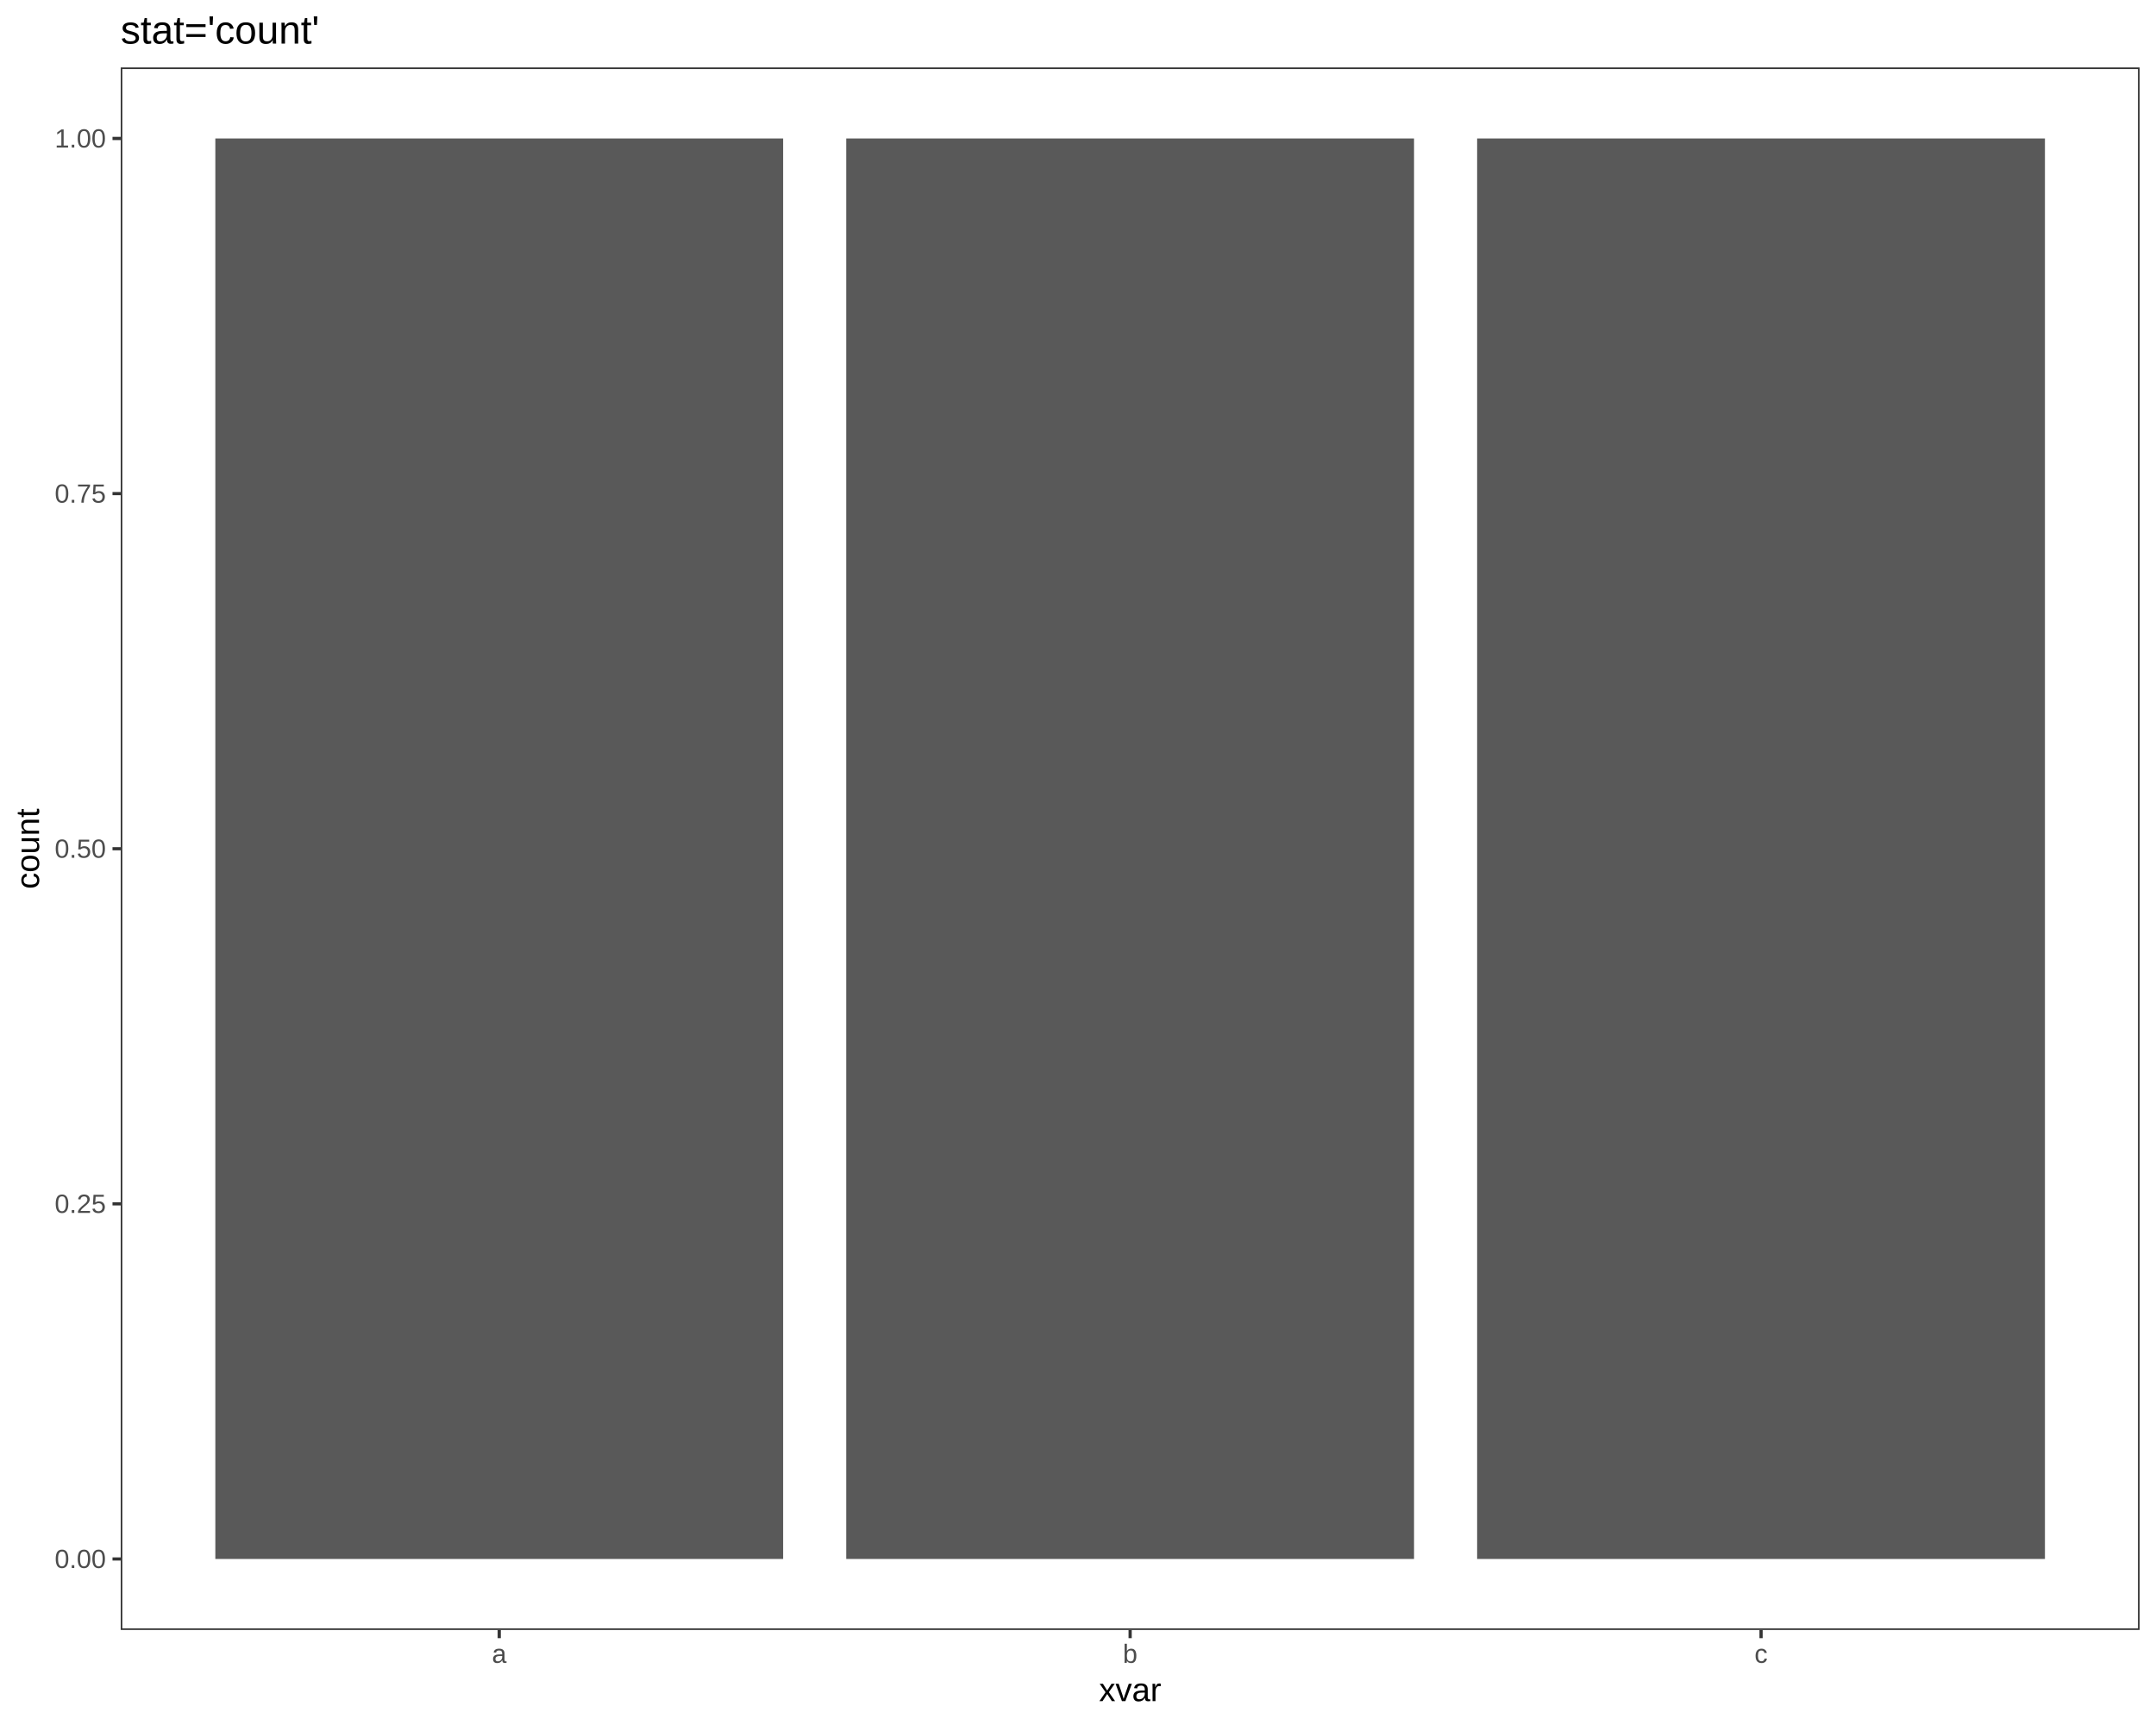
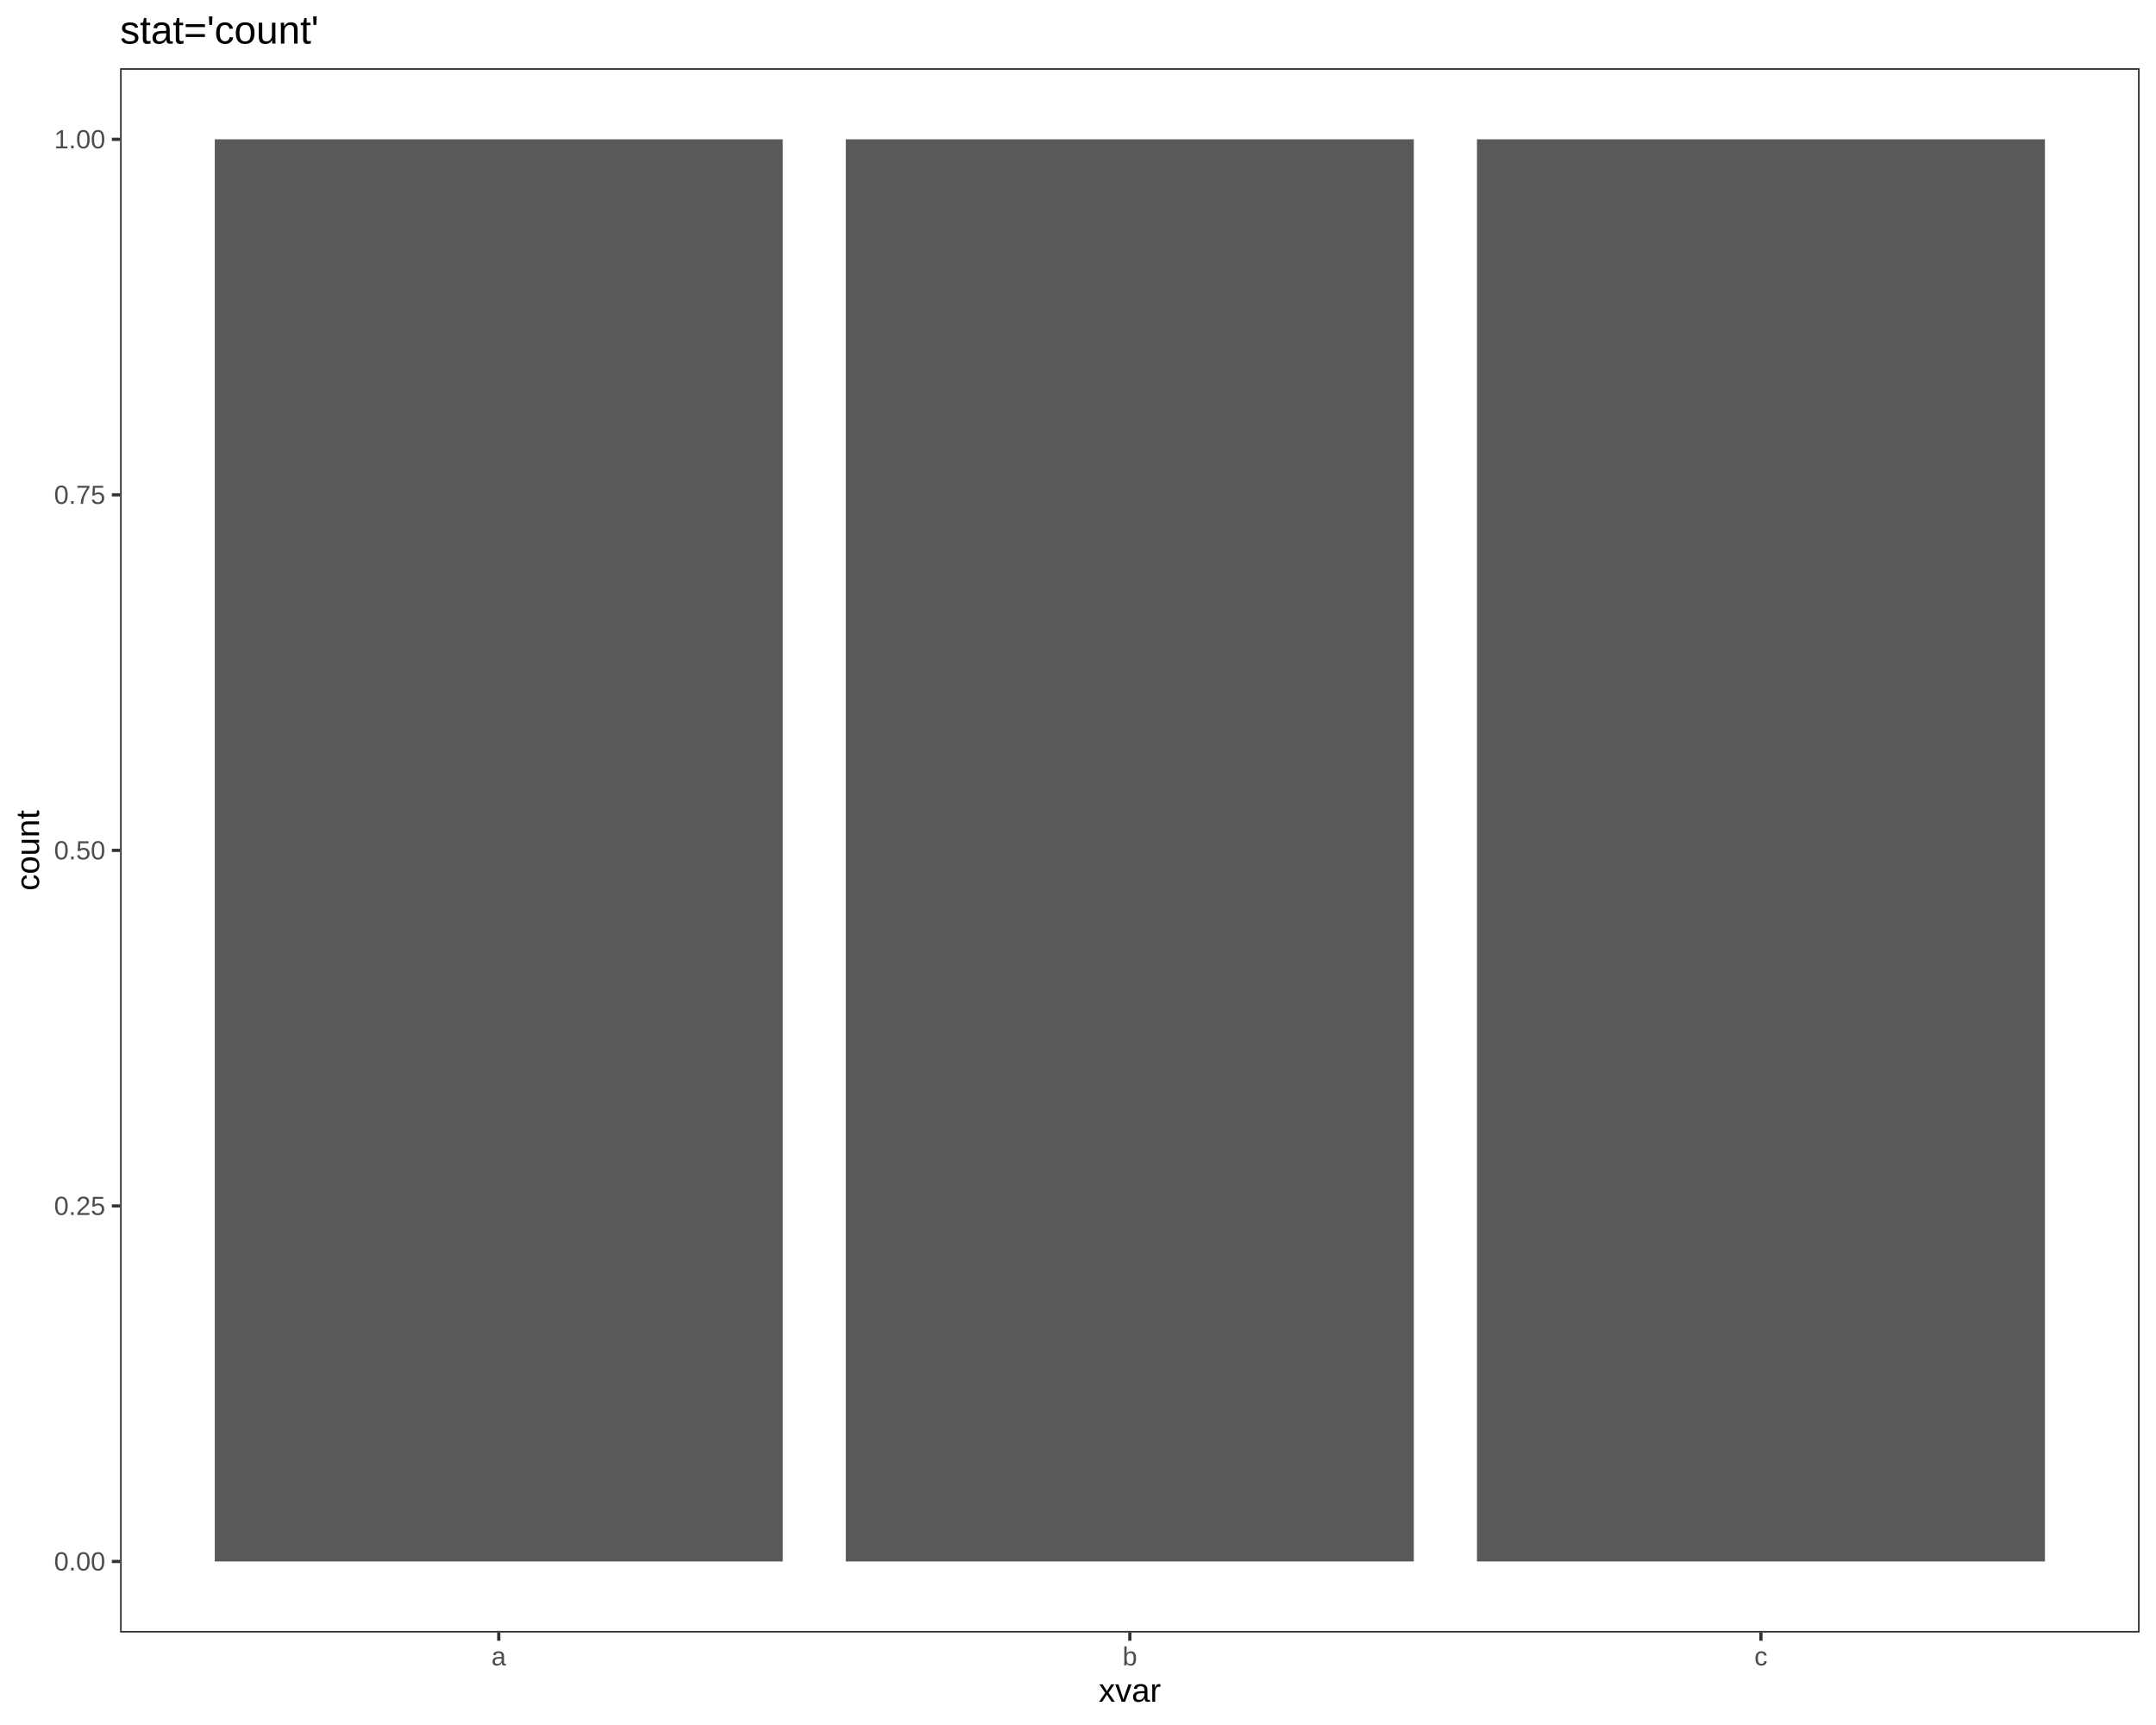
<svg xmlns="http://www.w3.org/2000/svg" viewBox="0 0 720.00 576.00">
  <defs>
    <style type="text/css">
    line, polyline, polygon, path, rect, circle {
      fill: none;
      stroke: #000000;
      stroke-linecap: round;
      stroke-linejoin: round;
      stroke-miterlimit: 10.00;
    }
  </style>
  </defs>
  <rect width="100%" height="100%" style="stroke: none; fill: #FFFFFF;" />
  <rect x="0.00" y="0.00" width="720.00" height="576.00" style="stroke-width: 1.07; stroke: #FFFFFF; fill: #FFFFFF;" />
  <defs>
-     <clipPath id="cpNDAuMzF8NzE0LjUyfDU0NC4yN3wyMi41Mg==">
-       <rect x="40.31" y="22.52" width="674.21" height="521.75" />
+     <clipPath id="cpNDAuMTB8NzE0LjUyfDU0NS4xM3wyMi43Nw==">
+       <rect x="40.10" y="22.77" width="674.42" height="522.36" />
    </clipPath>
  </defs>
-   <rect x="40.31" y="22.52" width="674.21" height="521.75" style="stroke-width: 1.07; stroke: none; fill: #FFFFFF;" clip-path="url(#cpNDAuMzF8NzE0LjUyfDU0NC4yN3wyMi41Mg==)" />
-   <rect x="71.91" y="46.24" width="189.62" height="474.32" style="stroke-width: 1.07; stroke: none; stroke-linecap: butt; fill: #595959;" clip-path="url(#cpNDAuMzF8NzE0LjUyfDU0NC4yN3wyMi41Mg==)" />
-   <rect x="282.60" y="46.24" width="189.62" height="474.32" style="stroke-width: 1.07; stroke: none; stroke-linecap: butt; fill: #595959;" clip-path="url(#cpNDAuMzF8NzE0LjUyfDU0NC4yN3wyMi41Mg==)" />
-   <rect x="493.29" y="46.24" width="189.62" height="474.32" style="stroke-width: 1.07; stroke: none; stroke-linecap: butt; fill: #595959;" clip-path="url(#cpNDAuMzF8NzE0LjUyfDU0NC4yN3wyMi41Mg==)" />
-   <rect x="40.31" y="22.52" width="674.21" height="521.75" style="stroke-width: 1.07; stroke: #333333;" clip-path="url(#cpNDAuMzF8NzE0LjUyfDU0NC4yN3wyMi41Mg==)" />
+   <rect x="40.10" y="22.77" width="674.42" height="522.36" style="stroke-width: 1.07; stroke: none; fill: #FFFFFF;" clip-path="url(#cpNDAuMTB8NzE0LjUyfDU0NS4xM3wyMi43Nw==)" />
+   <rect x="71.72" y="46.52" width="189.68" height="474.87" style="stroke-width: 1.07; stroke: none; stroke-linecap: butt; fill: #595959;" clip-path="url(#cpNDAuMTB8NzE0LjUyfDU0NS4xM3wyMi43Nw==)" />
+   <rect x="282.47" y="46.52" width="189.68" height="474.87" style="stroke-width: 1.07; stroke: none; stroke-linecap: butt; fill: #595959;" clip-path="url(#cpNDAuMTB8NzE0LjUyfDU0NS4xM3wyMi43Nw==)" />
+   <rect x="493.23" y="46.52" width="189.68" height="474.87" style="stroke-width: 1.07; stroke: none; stroke-linecap: butt; fill: #595959;" clip-path="url(#cpNDAuMTB8NzE0LjUyfDU0NS4xM3wyMi43Nw==)" />
+   <rect x="40.10" y="22.77" width="674.42" height="522.36" style="stroke-width: 1.07; stroke: #333333;" clip-path="url(#cpNDAuMTB8NzE0LjUyfDU0NS4xM3wyMi43Nw==)" />
  <defs>
    <clipPath id="cpMC4wMHw3MjAuMDB8NTc2LjAwfDAuMDA=">
      <rect x="0.00" y="0.00" width="720.00" height="576.00" />
    </clipPath>
  </defs>
  <g clip-path="url(#cpMC4wMHw3MjAuMDB8NTc2LjAwfDAuMDA=)">
-     <text x="18.27" y="523.58" style="font-size: 8.80px; fill: #4D4D4D; font-family: Liberation Sans;" textLength="17.11px" lengthAdjust="spacingAndGlyphs">0.00</text>
+     <text x="18.06" y="524.41" style="font-size: 8.80px; fill: #4D4D4D; font-family: Liberation Sans;" textLength="17.11px" lengthAdjust="spacingAndGlyphs">0.00</text>
  </g>
  <g clip-path="url(#cpMC4wMHw3MjAuMDB8NTc2LjAwfDAuMDA=)">
-     <text x="18.27" y="405.00" style="font-size: 8.80px; fill: #4D4D4D; font-family: Liberation Sans;" textLength="17.11px" lengthAdjust="spacingAndGlyphs">0.25</text>
+     <text x="18.06" y="405.69" style="font-size: 8.80px; fill: #4D4D4D; font-family: Liberation Sans;" textLength="17.11px" lengthAdjust="spacingAndGlyphs">0.25</text>
  </g>
  <g clip-path="url(#cpMC4wMHw3MjAuMDB8NTc2LjAwfDAuMDA=)">
-     <text x="18.27" y="286.42" style="font-size: 8.80px; fill: #4D4D4D; font-family: Liberation Sans;" textLength="17.11px" lengthAdjust="spacingAndGlyphs">0.50</text>
+     <text x="18.06" y="286.97" style="font-size: 8.80px; fill: #4D4D4D; font-family: Liberation Sans;" textLength="17.11px" lengthAdjust="spacingAndGlyphs">0.50</text>
  </g>
  <g clip-path="url(#cpMC4wMHw3MjAuMDB8NTc2LjAwfDAuMDA=)">
-     <text x="18.27" y="167.84" style="font-size: 8.80px; fill: #4D4D4D; font-family: Liberation Sans;" textLength="17.11px" lengthAdjust="spacingAndGlyphs">0.75</text>
+     <text x="18.06" y="168.26" style="font-size: 8.80px; fill: #4D4D4D; font-family: Liberation Sans;" textLength="17.11px" lengthAdjust="spacingAndGlyphs">0.75</text>
  </g>
  <g clip-path="url(#cpMC4wMHw3MjAuMDB8NTc2LjAwfDAuMDA=)">
-     <text x="18.27" y="49.26" style="font-size: 8.80px; fill: #4D4D4D; font-family: Liberation Sans;" textLength="17.11px" lengthAdjust="spacingAndGlyphs">1.00</text>
+     <text x="18.06" y="49.54" style="font-size: 8.80px; fill: #4D4D4D; font-family: Liberation Sans;" textLength="17.11px" lengthAdjust="spacingAndGlyphs">1.00</text>
  </g>
-   <polyline points="37.57,520.56 40.31,520.56 " style="stroke-width: 1.07; stroke: #333333; stroke-linecap: butt;" clip-path="url(#cpMC4wMHw3MjAuMDB8NTc2LjAwfDAuMDA=)" />
-   <polyline points="37.57,401.98 40.31,401.98 " style="stroke-width: 1.07; stroke: #333333; stroke-linecap: butt;" clip-path="url(#cpMC4wMHw3MjAuMDB8NTc2LjAwfDAuMDA=)" />
-   <polyline points="37.57,283.40 40.31,283.40 " style="stroke-width: 1.07; stroke: #333333; stroke-linecap: butt;" clip-path="url(#cpMC4wMHw3MjAuMDB8NTc2LjAwfDAuMDA=)" />
-   <polyline points="37.57,164.82 40.31,164.82 " style="stroke-width: 1.07; stroke: #333333; stroke-linecap: butt;" clip-path="url(#cpMC4wMHw3MjAuMDB8NTc2LjAwfDAuMDA=)" />
-   <polyline points="37.57,46.24 40.31,46.24 " style="stroke-width: 1.07; stroke: #333333; stroke-linecap: butt;" clip-path="url(#cpMC4wMHw3MjAuMDB8NTc2LjAwfDAuMDA=)" />
-   <polyline points="166.72,547.01 166.72,544.27 " style="stroke-width: 1.07; stroke: #333333; stroke-linecap: butt;" clip-path="url(#cpMC4wMHw3MjAuMDB8NTc2LjAwfDAuMDA=)" />
-   <polyline points="377.41,547.01 377.41,544.27 " style="stroke-width: 1.07; stroke: #333333; stroke-linecap: butt;" clip-path="url(#cpMC4wMHw3MjAuMDB8NTc2LjAwfDAuMDA=)" />
-   <polyline points="588.11,547.01 588.11,544.27 " style="stroke-width: 1.07; stroke: #333333; stroke-linecap: butt;" clip-path="url(#cpMC4wMHw3MjAuMDB8NTc2LjAwfDAuMDA=)" />
+   <polyline points="37.36,521.39 40.10,521.39 " style="stroke-width: 1.07; stroke: #333333; stroke-linecap: butt;" clip-path="url(#cpMC4wMHw3MjAuMDB8NTc2LjAwfDAuMDA=)" />
+   <polyline points="37.36,402.67 40.10,402.67 " style="stroke-width: 1.07; stroke: #333333; stroke-linecap: butt;" clip-path="url(#cpMC4wMHw3MjAuMDB8NTc2LjAwfDAuMDA=)" />
+   <polyline points="37.36,283.95 40.10,283.95 " style="stroke-width: 1.07; stroke: #333333; stroke-linecap: butt;" clip-path="url(#cpMC4wMHw3MjAuMDB8NTc2LjAwfDAuMDA=)" />
+   <polyline points="37.36,165.23 40.10,165.23 " style="stroke-width: 1.07; stroke: #333333; stroke-linecap: butt;" clip-path="url(#cpMC4wMHw3MjAuMDB8NTc2LjAwfDAuMDA=)" />
+   <polyline points="37.36,46.52 40.10,46.52 " style="stroke-width: 1.07; stroke: #333333; stroke-linecap: butt;" clip-path="url(#cpMC4wMHw3MjAuMDB8NTc2LjAwfDAuMDA=)" />
+   <polyline points="166.56,547.87 166.56,545.13 " style="stroke-width: 1.07; stroke: #333333; stroke-linecap: butt;" clip-path="url(#cpMC4wMHw3MjAuMDB8NTc2LjAwfDAuMDA=)" />
+   <polyline points="377.31,547.87 377.31,545.13 " style="stroke-width: 1.07; stroke: #333333; stroke-linecap: butt;" clip-path="url(#cpMC4wMHw3MjAuMDB8NTc2LjAwfDAuMDA=)" />
+   <polyline points="588.07,547.87 588.07,545.13 " style="stroke-width: 1.07; stroke: #333333; stroke-linecap: butt;" clip-path="url(#cpMC4wMHw3MjAuMDB8NTc2LjAwfDAuMDA=)" />
  <g clip-path="url(#cpMC4wMHw3MjAuMDB8NTc2LjAwfDAuMDA=)">
-     <text x="164.28" y="555.25" style="font-size: 8.80px; fill: #4D4D4D; font-family: Liberation Sans;" textLength="4.89px" lengthAdjust="spacingAndGlyphs">a</text>
+     <text x="164.11" y="556.11" style="font-size: 8.80px; fill: #4D4D4D; font-family: Liberation Sans;" textLength="4.89px" lengthAdjust="spacingAndGlyphs">a</text>
  </g>
  <g clip-path="url(#cpMC4wMHw3MjAuMDB8NTc2LjAwfDAuMDA=)">
-     <text x="374.97" y="555.25" style="font-size: 8.80px; fill: #4D4D4D; font-family: Liberation Sans;" textLength="4.89px" lengthAdjust="spacingAndGlyphs">b</text>
+     <text x="374.87" y="556.11" style="font-size: 8.80px; fill: #4D4D4D; font-family: Liberation Sans;" textLength="4.89px" lengthAdjust="spacingAndGlyphs">b</text>
  </g>
  <g clip-path="url(#cpMC4wMHw3MjAuMDB8NTc2LjAwfDAuMDA=)">
-     <text x="585.90" y="555.25" style="font-size: 8.80px; fill: #4D4D4D; font-family: Liberation Sans;" textLength="4.41px" lengthAdjust="spacingAndGlyphs">c</text>
+     <text x="585.86" y="556.11" style="font-size: 8.80px; fill: #4D4D4D; font-family: Liberation Sans;" textLength="4.41px" lengthAdjust="spacingAndGlyphs">c</text>
  </g>
  <g clip-path="url(#cpMC4wMHw3MjAuMDB8NTc2LjAwfDAuMDA=)">
-     <text x="367.02" y="568.04" style="font-size: 11.00px; font-family: Liberation Sans;" textLength="20.78px" lengthAdjust="spacingAndGlyphs">xvar</text>
+     <text x="366.92" y="568.24" style="font-size: 11.00px; font-family: Liberation Sans;" textLength="20.78px" lengthAdjust="spacingAndGlyphs">xvar</text>
  </g>
  <g clip-path="url(#cpMC4wMHw3MjAuMDB8NTc2LjAwfDAuMDA=)">
-     <text transform="translate(13.04,296.87) rotate(-90)" style="font-size: 11.00px; font-family: Liberation Sans;" textLength="26.94px" lengthAdjust="spacingAndGlyphs">count</text>
+     <text transform="translate(13.04,297.42) rotate(-90)" style="font-size: 11.00px; font-family: Liberation Sans;" textLength="26.94px" lengthAdjust="spacingAndGlyphs">count</text>
  </g>
  <g clip-path="url(#cpMC4wMHw3MjAuMDB8NTc2LjAwfDAuMDA=)">
-     <text x="40.31" y="14.56" style="font-size: 13.20px; font-family: Liberation Sans;" textLength="66.20px" lengthAdjust="spacingAndGlyphs">stat='count'</text>
+     <text x="40.10" y="14.56" style="font-size: 13.20px; font-family: Liberation Sans;" textLength="66.20px" lengthAdjust="spacingAndGlyphs">stat='count'</text>
  </g>
</svg>
